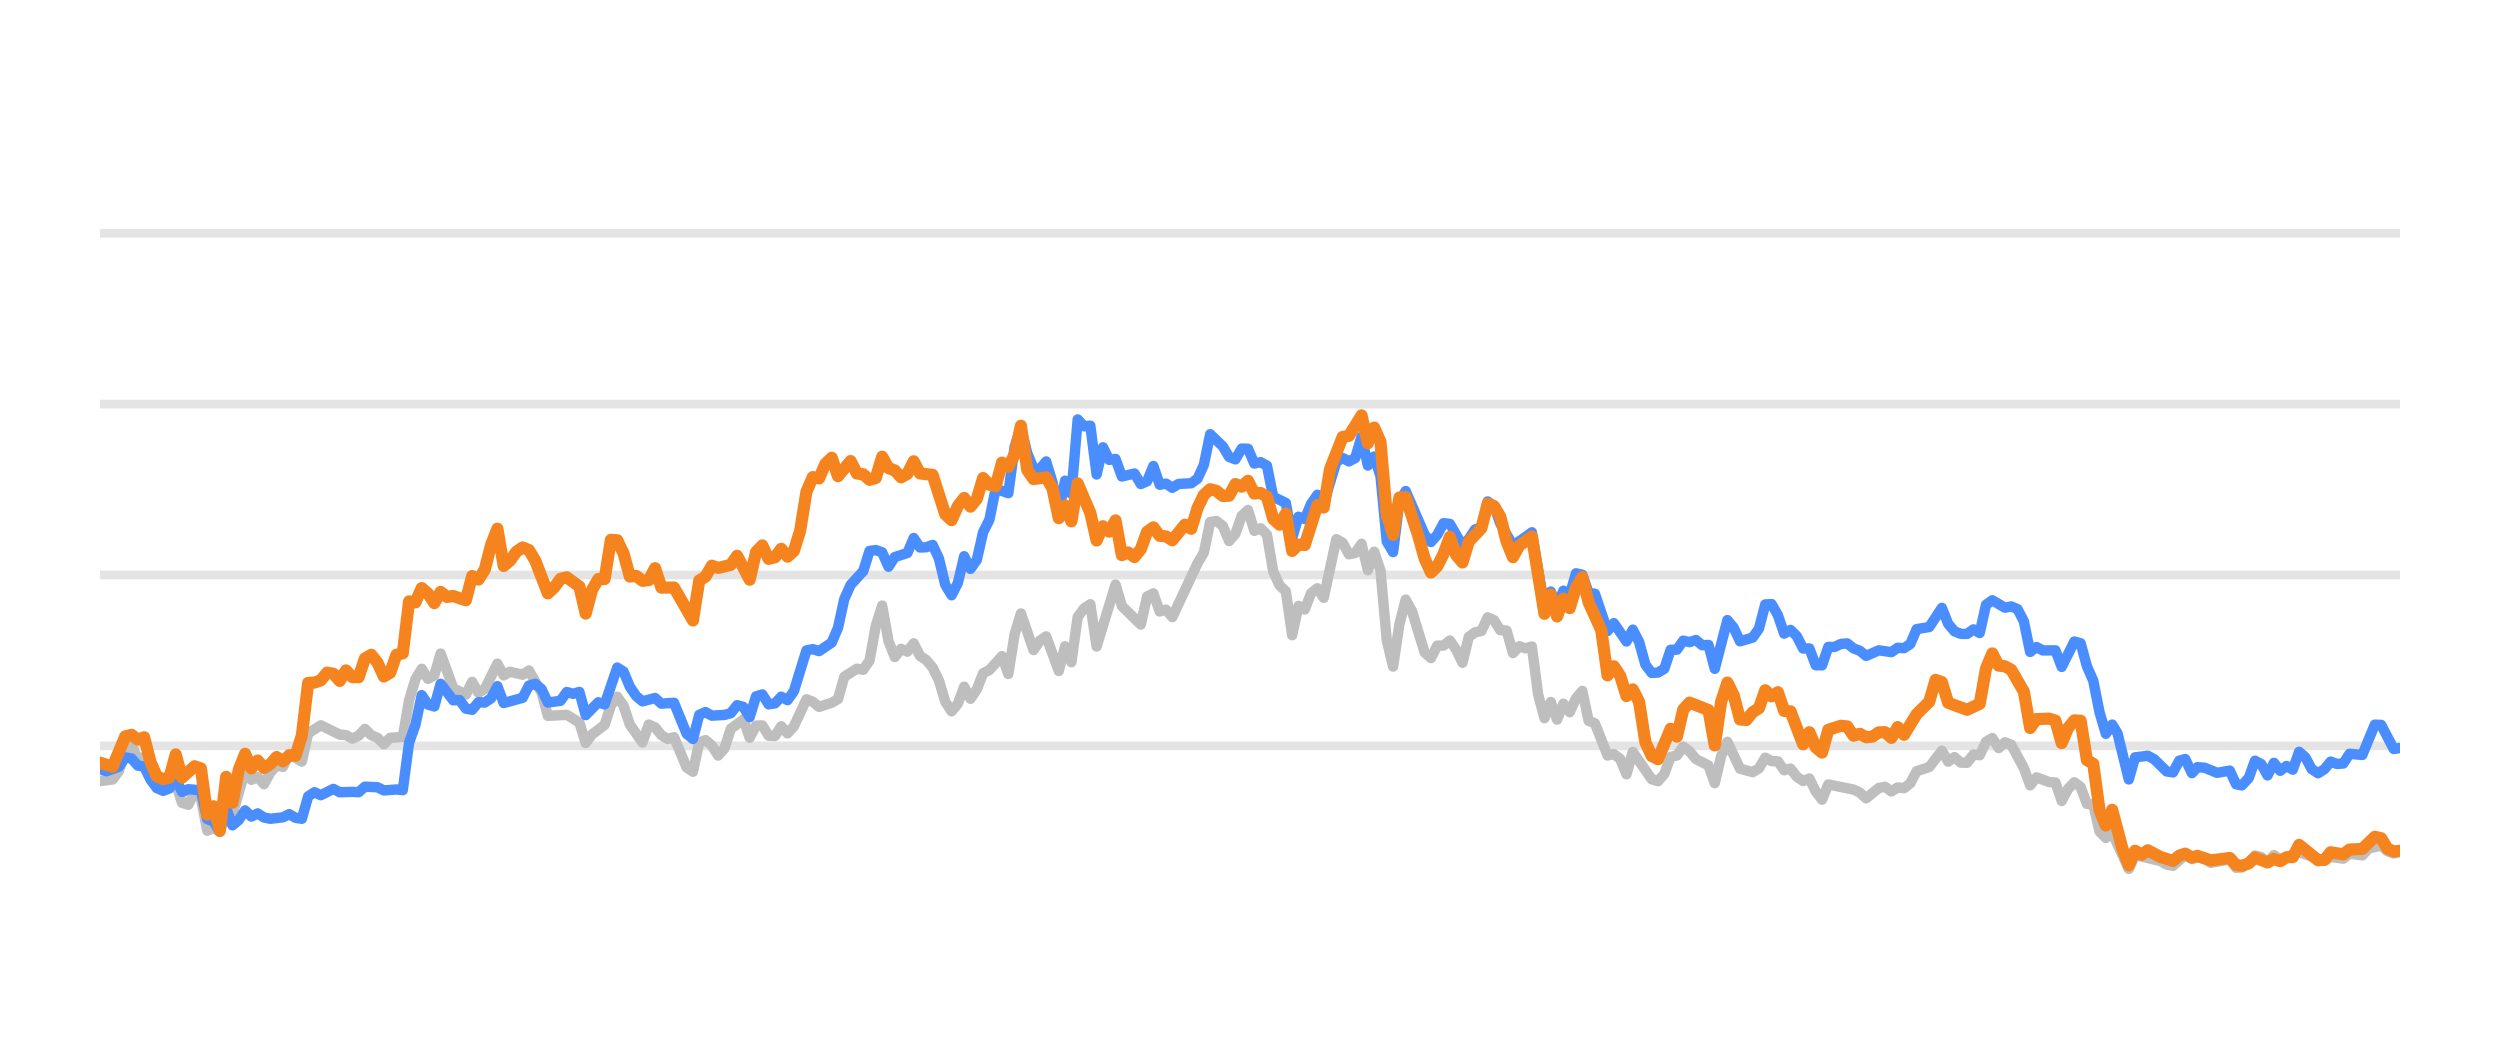
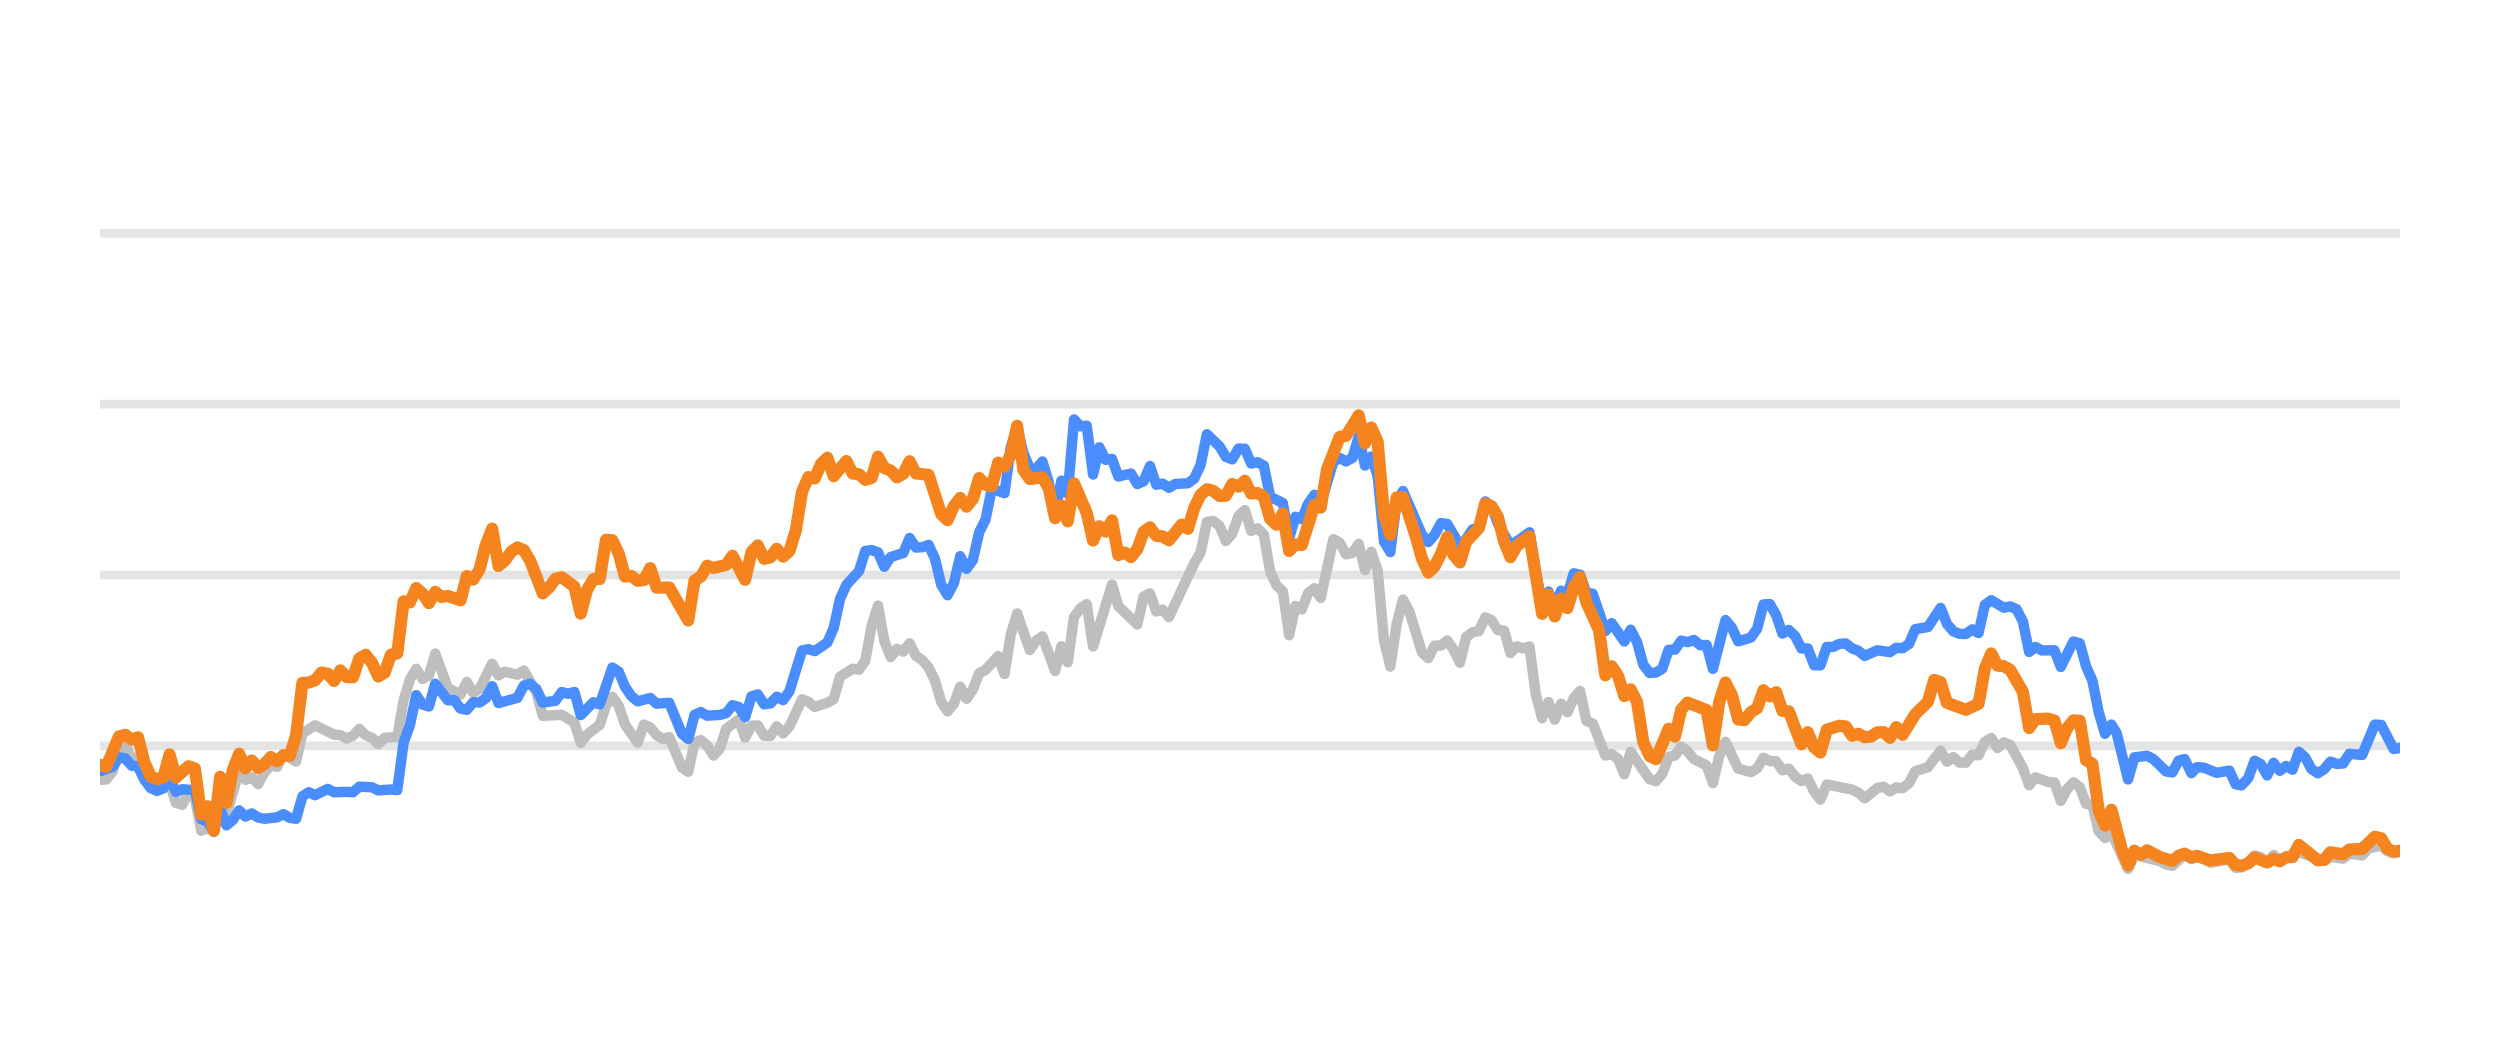
<svg xmlns="http://www.w3.org/2000/svg" width="144pt" height="60pt" viewBox="0 0 144 60" version="1.1">
  <defs>
    <style type="text/css">*{stroke-linejoin: round; stroke-linecap: butt}</style>
  </defs>
  <g id="figure_1">
    <g id="patch_1">
      <path d="M 0 60  L 144 60  L 144 0  L 0 0  L 0 60  z " style="fill: none; opacity: 0" />
    </g>
    <g id="axes_1">
      <g id="patch_2">
        <path d="M 5.76 52.8  L 138.24 52.8  L 138.24 3.6  L 5.76 3.6  L 5.76 52.8  z " style="fill: none" />
      </g>
      <g id="matplotlib.axis_1" />
      <g id="matplotlib.axis_2" />
      <g id="line2d_1">
-         <path d="M 5.76 42.96  L 138.24 42.96  " clip-path="url(#pe979db7234)" style="fill: none; stroke: #b2b2b2; stroke-opacity: 0.35; stroke-width: 0.5; stroke-linecap: square" />
+         <path d="M 5.76 42.96  L 138.24 42.96  " clip-path="url(#p8854211131)" style="fill: none; stroke: #b2b2b2; stroke-opacity: 0.35; stroke-width: 0.5; stroke-linecap: square" />
      </g>
      <g id="line2d_2">
-         <path d="M 5.76 33.12  L 138.24 33.12  " clip-path="url(#pe979db7234)" style="fill: none; stroke: #b2b2b2; stroke-opacity: 0.35; stroke-width: 0.5; stroke-linecap: square" />
+         <path d="M 5.76 33.12  L 138.24 33.12  " clip-path="url(#p8854211131)" style="fill: none; stroke: #b2b2b2; stroke-opacity: 0.35; stroke-width: 0.5; stroke-linecap: square" />
      </g>
      <g id="line2d_3">
-         <path d="M 5.76 23.28  L 138.24 23.28  " clip-path="url(#pe979db7234)" style="fill: none; stroke: #b2b2b2; stroke-opacity: 0.35; stroke-width: 0.5; stroke-linecap: square" />
+         <path d="M 5.76 23.28  L 138.24 23.28  " clip-path="url(#p8854211131)" style="fill: none; stroke: #b2b2b2; stroke-opacity: 0.35; stroke-width: 0.5; stroke-linecap: square" />
      </g>
      <g id="line2d_4">
-         <path d="M 5.76 13.44  L 138.24 13.44  " clip-path="url(#pe979db7234)" style="fill: none; stroke: #b2b2b2; stroke-opacity: 0.35; stroke-width: 0.5; stroke-linecap: square" />
+         <path d="M 5.76 13.44  L 138.24 13.44  " clip-path="url(#p8854211131)" style="fill: none; stroke: #b2b2b2; stroke-opacity: 0.35; stroke-width: 0.5; stroke-linecap: square" />
      </g>
      <g id="line2d_5">
-         <path d="M 5.76 44.992  L 6.487 44.898  L 6.85 44.416  L 7.213 43.309  L 7.577 42.871  L 7.94 43.762  L 8.303 43.595  L 8.667 44.761  L 9.03 45.405  L 9.757 45.356  L 10.12 45.105  L 10.483 46.242  L 10.847 46.355  L 11.21 45.636  L 11.573 45.971  L 11.937 47.846  L 12.3 47.713  L 12.663 47.88  L 13.027 46.128  L 13.39 46.916  L 14.116 44.406  L 14.48 44.918  L 14.843 44.766  L 15.206 45.169  L 15.57 44.495  L 15.933 44.087  L 16.296 44.17  L 16.66 43.432  L 17.386 43.865  L 17.75 42.237  L 18.476 41.779  L 19.566 42.311  L 19.93 42.345  L 20.293 42.542  L 20.656 42.379  L 21.02 41.986  L 21.383 42.345  L 21.746 42.498  L 22.11 42.867  L 22.473 42.498  L 23.2 42.448  L 23.563 40.333  L 23.926 39.127  L 24.29 38.522  L 24.653 39.103  L 25.016 38.901  L 25.38 37.646  L 26.106 39.639  L 26.833 40.008  L 27.196 39.275  L 27.559 39.905  L 27.923 39.688  L 28.649 38.227  L 29.013 38.901  L 29.376 38.694  L 30.103 38.862  L 30.466 38.621  L 31.193 39.89  L 31.556 41.233  L 32.646 41.174  L 33.373 41.622  L 33.736 42.793  L 34.099 42.306  L 34.826 41.755  L 35.189 40.628  L 35.553 40.131  L 35.916 40.648  L 36.279 41.735  L 37.006 42.768  L 37.369 41.735  L 37.733 41.897  L 38.096 42.345  L 38.459 42.566  L 38.823 42.463  L 39.549 44.205  L 39.913 44.451  L 40.276 42.763  L 40.639 42.63  L 41.003 42.945  L 41.366 43.521  L 41.729 43.108  L 42.093 41.981  L 42.819 41.44  L 43.182 42.493  L 43.546 41.799  L 43.909 41.784  L 44.272 42.375  L 44.636 42.394  L 44.999 41.833  L 45.362 42.242  L 45.726 41.843  L 46.452 40.279  L 46.816 40.421  L 47.179 40.716  L 47.906 40.48  L 48.269 40.264  L 48.632 38.98  L 49.359 38.517  L 49.722 38.576  L 50.086 38.045  L 50.449 36.033  L 50.812 34.881  L 51.176 36.923  L 51.539 37.843  L 51.902 37.371  L 52.266 37.533  L 52.629 37.056  L 52.992 37.779  L 53.356 38.02  L 53.719 38.453  L 54.082 39.196  L 54.446 40.416  L 54.809 40.972  L 55.172 40.534  L 55.536 39.555  L 55.899 40.249  L 56.262 39.713  L 56.626 38.778  L 56.989 38.591  L 57.715 37.794  L 58.079 38.822  L 58.442 36.534  L 58.805 35.334  L 59.532 37.445  L 59.895 36.903  L 60.259 36.657  L 60.985 38.645  L 61.349 37.228  L 61.712 38.143  L 62.075 35.536  L 62.439 35.044  L 62.802 34.803  L 63.165 37.238  L 64.255 33.671  L 64.619 34.906  L 65.709 35.974  L 66.072 34.365  L 66.435 34.178  L 66.799 35.221  L 67.162 35.118  L 67.525 35.546  L 68.979 32.441  L 69.342 31.831  L 69.705 30.065  L 70.069 30.011  L 70.432 30.291  L 70.795 31.162  L 71.159 30.749  L 71.522 29.715  L 71.885 29.376  L 72.248 30.576  L 72.612 30.429  L 72.975 30.793  L 73.338 32.918  L 73.702 33.72  L 74.065 34.06  L 74.428 36.589  L 74.792 34.901  L 75.155 35.103  L 75.518 34.168  L 75.882 33.883  L 76.245 34.434  L 76.972 31.059  L 77.335 31.26  L 77.698 31.929  L 78.062 31.851  L 78.425 31.324  L 78.788 32.844  L 79.152 31.782  L 79.515 32.859  L 79.878 36.884  L 80.242 38.394  L 80.605 35.954  L 80.968 34.537  L 81.332 35.206  L 82.058 37.578  L 82.422 37.907  L 82.785 37.189  L 83.148 37.184  L 83.512 36.894  L 83.875 37.42  L 84.238 38.173  L 84.602 36.687  L 84.965 36.421  L 85.328 36.348  L 85.692 35.56  L 86.055 35.723  L 86.418 36.298  L 86.781 36.323  L 87.145 37.617  L 87.508 37.228  L 87.871 37.346  L 88.235 37.238  L 88.598 40.008  L 88.961 41.366  L 89.325 40.436  L 89.688 41.45  L 90.051 40.534  L 90.415 41.022  L 90.778 40.224  L 91.141 39.796  L 91.505 41.518  L 91.868 41.666  L 92.595 43.516  L 92.958 43.437  L 93.321 43.713  L 93.685 44.598  L 94.048 43.309  L 95.138 44.884  L 95.501 44.997  L 95.865 44.579  L 96.228 43.6  L 96.591 43.516  L 96.955 43.004  L 97.318 43.28  L 97.681 43.718  L 98.408 44.092  L 98.771 45.11  L 99.135 43.555  L 99.498 42.729  L 100.225 44.274  L 100.951 44.475  L 101.314 44.259  L 101.678 43.644  L 102.041 43.841  L 102.404 43.851  L 102.768 44.367  L 103.131 44.269  L 103.494 44.741  L 103.858 44.987  L 104.221 44.844  L 104.584 45.587  L 104.948 46.06  L 105.311 45.184  L 106.764 45.479  L 107.128 45.656  L 107.491 45.981  L 108.218 45.386  L 108.581 45.317  L 108.944 45.587  L 109.308 45.356  L 109.671 45.4  L 110.034 45.115  L 110.398 44.421  L 111.124 44.185  L 111.851 43.24  L 112.214 43.87  L 112.578 43.609  L 112.941 43.929  L 113.304 43.934  L 113.668 43.462  L 114.031 43.501  L 114.394 42.724  L 114.758 42.512  L 115.121 43.088  L 115.484 42.758  L 115.847 42.901  L 116.574 44.239  L 116.937 45.233  L 117.301 44.775  L 118.027 45.046  L 118.391 45.071  L 118.754 46.133  L 119.117 45.445  L 119.481 45.061  L 119.844 45.331  L 120.207 46.301  L 120.571 46.345  L 120.934 47.895  L 121.297 48.264  L 121.661 47.964  L 122.619 50.05  L 122.981 49.248  L 124.441 49.597  L 124.803 49.804  L 125.166 49.868  L 125.869 49.248  L 126.256 49.484  L 126.574 49.376  L 126.982 49.479  L 127.345 49.7  L 128.435 49.494  L 128.799 49.986  L 129.132 49.966  L 129.524 49.7  L 129.886 49.272  L 130.249 49.371  L 130.608 49.681  L 130.979 49.253  L 131.339 49.513  L 132.429 49.09  L 133.884 49.587  L 134.244 49.361  L 134.972 49.459  L 135.335 49.169  L 136.068 49.272  L 136.433 48.874  L 137.156 48.702  L 137.519 49.031  L 137.879 49.159  L 138.24 49.08  L 138.24 49.08  " clip-path="url(#pe979db7234)" style="fill: none; stroke: #bebebe; stroke-width: 0.6; stroke-linecap: round" />
+         <path d="M 5.76 44.918  L 6.124 44.898  L 6.489 44.416  L 6.853 43.309  L 7.217 42.871  L 7.582 43.762  L 7.946 43.595  L 8.31 44.761  L 8.675 45.405  L 9.403 45.356  L 9.768 45.105  L 10.132 46.242  L 10.496 46.355  L 10.861 45.636  L 11.225 45.971  L 11.589 47.846  L 11.954 47.713  L 12.318 47.88  L 12.682 46.128  L 13.046 46.916  L 13.775 44.406  L 14.139 44.918  L 14.504 44.766  L 14.868 45.169  L 15.232 44.495  L 15.597 44.087  L 15.961 44.17  L 16.325 43.432  L 17.054 43.865  L 17.418 42.237  L 18.147 41.779  L 19.24 42.311  L 19.604 42.345  L 19.969 42.542  L 20.333 42.379  L 20.697 41.986  L 21.062 42.345  L 21.426 42.498  L 21.79 42.867  L 22.155 42.498  L 22.883 42.448  L 23.248 40.333  L 23.612 39.127  L 23.976 38.522  L 24.341 39.103  L 24.705 38.901  L 25.069 37.646  L 25.798 39.639  L 26.526 40.008  L 26.891 39.275  L 27.255 39.905  L 27.619 39.688  L 28.348 38.227  L 28.712 38.901  L 29.077 38.694  L 29.805 38.862  L 30.17 38.621  L 30.898 39.89  L 31.263 41.233  L 32.356 41.174  L 33.084 41.622  L 33.449 42.793  L 33.813 42.306  L 34.542 41.755  L 34.906 40.628  L 35.27 40.131  L 35.635 40.648  L 35.999 41.735  L 36.728 42.768  L 37.092 41.735  L 37.456 41.897  L 37.821 42.345  L 38.185 42.566  L 38.549 42.463  L 39.278 44.205  L 39.642 44.451  L 40.006 42.763  L 40.371 42.63  L 40.735 42.945  L 41.099 43.521  L 41.464 43.108  L 41.828 41.981  L 42.557 41.44  L 42.921 42.493  L 43.285 41.799  L 43.65 41.784  L 44.014 42.375  L 44.378 42.394  L 44.743 41.833  L 45.107 42.242  L 45.471 41.843  L 46.2 40.279  L 46.564 40.421  L 46.929 40.716  L 47.657 40.48  L 48.022 40.264  L 48.386 38.98  L 49.115 38.517  L 49.479 38.576  L 49.843 38.045  L 50.208 36.033  L 50.572 34.881  L 50.936 36.923  L 51.301 37.843  L 51.665 37.371  L 52.029 37.533  L 52.393 37.056  L 52.758 37.779  L 53.122 38.02  L 53.486 38.453  L 53.851 39.196  L 54.215 40.416  L 54.579 40.972  L 54.944 40.534  L 55.308 39.555  L 55.672 40.249  L 56.037 39.713  L 56.401 38.778  L 56.765 38.591  L 57.494 37.794  L 57.858 38.822  L 58.223 36.534  L 58.587 35.334  L 59.316 37.445  L 59.68 36.903  L 60.044 36.657  L 60.773 38.645  L 61.137 37.228  L 61.502 38.143  L 61.866 35.536  L 62.23 35.044  L 62.595 34.803  L 62.959 37.238  L 64.052 33.671  L 64.416 34.906  L 65.509 35.974  L 65.873 34.365  L 66.238 34.178  L 66.602 35.221  L 66.966 35.118  L 67.331 35.546  L 68.788 32.441  L 69.152 31.831  L 69.517 30.065  L 69.881 30.011  L 70.245 30.291  L 70.61 31.162  L 70.974 30.749  L 71.338 29.715  L 71.703 29.376  L 72.067 30.576  L 72.431 30.429  L 72.796 30.793  L 73.16 32.918  L 73.524 33.72  L 73.889 34.06  L 74.253 36.589  L 74.617 34.901  L 74.982 35.103  L 75.346 34.168  L 75.71 33.883  L 76.075 34.434  L 76.803 31.059  L 77.168 31.26  L 77.532 31.929  L 77.896 31.851  L 78.261 31.324  L 78.625 32.844  L 78.989 31.782  L 79.353 32.859  L 79.718 36.884  L 80.082 38.394  L 80.446 35.954  L 80.811 34.537  L 81.175 35.206  L 81.904 37.578  L 82.268 37.907  L 82.632 37.189  L 82.997 37.184  L 83.361 36.894  L 83.725 37.42  L 84.09 38.173  L 84.454 36.687  L 84.818 36.421  L 85.183 36.348  L 85.547 35.56  L 85.911 35.723  L 86.276 36.298  L 86.64 36.323  L 87.004 37.617  L 87.369 37.228  L 87.733 37.346  L 88.097 37.238  L 88.462 40.008  L 88.826 41.366  L 89.19 40.436  L 89.555 41.45  L 89.919 40.534  L 90.283 41.022  L 90.648 40.224  L 91.012 39.796  L 91.376 41.518  L 91.741 41.666  L 92.469 43.516  L 92.833 43.437  L 93.198 43.713  L 93.562 44.598  L 93.926 43.309  L 95.019 44.884  L 95.384 44.997  L 95.748 44.579  L 96.112 43.6  L 96.477 43.516  L 96.841 43.004  L 97.205 43.28  L 97.57 43.718  L 98.298 44.092  L 98.663 45.11  L 99.027 43.555  L 99.391 42.729  L 100.12 44.274  L 100.849 44.475  L 101.213 44.259  L 101.577 43.644  L 101.942 43.841  L 102.306 43.851  L 102.67 44.367  L 103.035 44.269  L 103.399 44.741  L 103.763 44.987  L 104.128 44.844  L 104.492 45.587  L 104.856 46.06  L 105.22 45.184  L 106.678 45.479  L 107.042 45.656  L 107.406 45.981  L 108.135 45.386  L 108.499 45.317  L 108.864 45.587  L 109.228 45.356  L 109.592 45.4  L 109.957 45.115  L 110.321 44.421  L 111.05 44.185  L 111.778 43.24  L 112.143 43.87  L 112.507 43.609  L 112.871 43.929  L 113.236 43.934  L 113.6 43.462  L 113.964 43.501  L 114.329 42.724  L 114.693 42.512  L 115.057 43.088  L 115.422 42.758  L 115.786 42.901  L 116.515 44.239  L 116.879 45.233  L 117.243 44.775  L 117.972 45.046  L 118.336 45.071  L 118.7 46.133  L 119.065 45.445  L 119.429 45.061  L 119.793 45.331  L 120.158 46.301  L 120.522 46.345  L 120.886 47.895  L 121.251 48.264  L 121.615 47.964  L 122.576 50.05  L 122.939 49.248  L 124.403 49.597  L 124.766 49.804  L 125.13 49.868  L 125.835 49.248  L 126.223 49.484  L 126.542 49.376  L 126.951 49.479  L 127.315 49.7  L 128.408 49.494  L 128.773 49.986  L 129.107 49.966  L 129.5 49.7  L 129.863 49.272  L 130.227 49.371  L 130.587 49.681  L 130.959 49.253  L 131.32 49.513  L 132.413 49.09  L 133.872 49.587  L 134.234 49.361  L 134.963 49.459  L 135.327 49.169  L 136.062 49.272  L 136.428 48.874  L 137.153 48.702  L 137.517 49.031  L 137.878 49.159  L 138.24 49.08  L 138.24 49.08  " clip-path="url(#p8854211131)" style="fill: none; stroke: #bebebe; stroke-width: 0.6; stroke-linecap: round" />
      </g>
      <g id="line2d_6">
-         <path d="M 5.76 44.308  L 6.123 44.426  L 6.85 44.165  L 7.213 43.624  L 7.577 43.688  L 7.94 44.101  L 8.303 44.151  L 8.667 44.903  L 9.03 45.381  L 9.393 45.553  L 9.757 45.415  L 10.12 44.83  L 10.483 45.617  L 10.847 45.459  L 11.573 45.518  L 11.937 47.181  L 12.3 47.314  L 12.663 47.91  L 13.027 46.561  L 13.39 47.541  L 13.753 47.231  L 14.116 46.68  L 14.48 47.034  L 14.843 46.852  L 15.206 47.088  L 15.57 47.162  L 16.296 47.078  L 16.66 46.896  L 17.023 47.108  L 17.386 47.162  L 17.75 45.873  L 18.113 45.632  L 18.476 45.804  L 19.203 45.44  L 19.566 45.632  L 20.293 45.612  L 20.656 45.632  L 21.02 45.312  L 21.746 45.346  L 22.11 45.528  L 22.836 45.474  L 23.2 45.513  L 23.563 42.778  L 23.926 41.76  L 24.29 40.042  L 24.653 40.584  L 25.016 40.692  L 25.38 39.388  L 26.106 40.338  L 26.47 40.323  L 26.833 40.815  L 27.196 40.884  L 27.559 40.446  L 27.923 40.466  L 28.286 40.22  L 28.649 39.526  L 29.013 40.495  L 30.103 40.195  L 30.466 39.491  L 30.829 39.388  L 31.193 39.693  L 31.556 40.466  L 32.283 40.367  L 32.646 39.86  L 33.009 39.964  L 33.373 39.855  L 33.736 41.189  L 34.463 40.451  L 34.826 40.574  L 35.553 38.453  L 35.916 38.685  L 36.279 39.555  L 36.643 40.092  L 37.006 40.397  L 37.733 40.205  L 38.096 40.53  L 38.823 40.48  L 39.549 42.261  L 39.913 42.566  L 40.276 41.174  L 40.639 41.017  L 41.003 41.223  L 41.729 41.179  L 42.093 41.081  L 42.456 40.618  L 42.819 40.721  L 43.182 41.307  L 43.546 40.111  L 43.909 39.998  L 44.272 40.569  L 44.636 40.515  L 44.999 40.131  L 45.362 40.328  L 45.726 39.816  L 46.452 37.464  L 46.816 37.391  L 47.179 37.504  L 47.906 37.012  L 48.269 36.161  L 48.632 34.498  L 48.996 33.691  L 49.722 32.894  L 50.086 31.733  L 50.449 31.683  L 50.812 31.816  L 51.176 32.643  L 51.539 32.087  L 52.266 31.851  L 52.629 30.99  L 52.992 31.536  L 53.356 31.521  L 53.719 31.388  L 54.082 32.17  L 54.446 33.681  L 54.809 34.286  L 55.172 33.582  L 55.536 32.038  L 55.899 32.766  L 56.262 32.259  L 56.626 30.655  L 56.989 29.937  L 57.352 28.146  L 58.079 28.407  L 58.442 25.735  L 58.805 24.623  L 59.169 26.104  L 59.532 26.98  L 59.895 27.009  L 60.259 26.581  L 60.622 27.782  L 60.985 29.499  L 61.349 27.688  L 61.712 28.441  L 62.075 24.161  L 62.439 24.554  L 62.802 24.52  L 63.165 27.329  L 63.529 25.765  L 63.892 26.488  L 64.255 26.434  L 64.619 27.447  L 65.345 27.275  L 65.709 27.88  L 66.072 27.723  L 66.435 26.842  L 66.799 27.92  L 67.162 27.856  L 67.525 28.097  L 67.889 27.875  L 68.615 27.836  L 68.979 27.57  L 69.342 26.778  L 69.705 25.012  L 70.432 25.71  L 70.795 26.316  L 71.159 26.458  L 71.522 25.838  L 71.885 25.848  L 72.248 26.699  L 72.612 26.621  L 72.975 26.822  L 73.338 28.613  L 74.065 28.972  L 74.428 30.995  L 74.792 29.765  L 75.155 29.897  L 75.518 29.022  L 75.882 28.5  L 76.245 29.007  L 76.972 26.601  L 77.335 26.38  L 77.698 26.576  L 78.062 26.38  L 78.425 25.15  L 78.788 26.813  L 79.152 26.296  L 79.515 27.418  L 79.878 31.191  L 80.242 31.801  L 80.605 28.899  L 80.968 28.284  L 82.058 30.803  L 82.422 31.221  L 82.785 30.808  L 83.148 30.134  L 83.512 30.178  L 84.238 31.428  L 84.602 31.044  L 84.965 30.498  L 85.328 30.365  L 85.692 28.884  L 86.055 29.154  L 86.418 30.153  L 87.145 31.423  L 87.871 30.931  L 88.235 30.66  L 88.961 34.999  L 89.325 34.074  L 89.688 34.916  L 90.051 34.025  L 90.415 34.261  L 90.778 33.022  L 91.141 33.105  L 91.505 34.153  L 91.868 34.202  L 92.595 36.348  L 92.958 35.895  L 93.685 36.948  L 94.048 36.269  L 94.411 36.972  L 94.775 38.286  L 95.138 38.763  L 95.501 38.739  L 95.865 38.517  L 96.228 37.43  L 96.591 37.42  L 96.955 36.903  L 97.318 36.987  L 97.681 36.864  L 98.045 37.164  L 98.408 37.149  L 98.771 38.522  L 99.498 35.718  L 99.861 36.156  L 100.225 36.938  L 100.951 36.726  L 101.314 36.215  L 101.678 34.817  L 102.041 34.793  L 102.404 35.427  L 102.768 36.495  L 103.131 36.284  L 103.494 36.638  L 103.858 37.351  L 104.221 37.351  L 104.584 38.316  L 104.948 38.325  L 105.311 37.263  L 105.674 37.263  L 106.038 37.09  L 106.401 37.061  L 106.764 37.346  L 107.128 37.484  L 107.491 37.779  L 108.218 37.459  L 108.944 37.563  L 109.308 37.312  L 109.671 37.336  L 110.034 37.095  L 110.398 36.239  L 111.124 36.116  L 111.851 35.014  L 112.214 35.934  L 112.578 36.362  L 112.941 36.51  L 113.304 36.515  L 113.668 36.254  L 114.031 36.461  L 114.394 34.837  L 114.758 34.576  L 115.484 35.004  L 115.847 34.931  L 116.211 35.088  L 116.574 35.787  L 116.937 37.553  L 117.301 37.268  L 117.664 37.464  L 118.391 37.459  L 118.754 38.414  L 119.481 36.953  L 119.844 37.051  L 120.207 38.379  L 120.571 39.206  L 120.934 41.031  L 121.297 42.266  L 121.661 41.735  L 121.967 42.237  L 122.619 44.894  L 122.981 43.624  L 123.713 43.531  L 124.078 43.728  L 124.803 44.436  L 125.166 44.49  L 125.525 43.816  L 125.869 43.723  L 126.256 44.534  L 126.574 44.19  L 126.982 44.22  L 127.706 44.515  L 128.435 44.387  L 128.799 45.174  L 129.132 45.238  L 129.524 44.815  L 129.886 43.821  L 130.249 44.013  L 130.608 44.662  L 130.979 43.939  L 131.339 44.397  L 131.703 44.121  L 132.064 44.333  L 132.429 43.304  L 132.792 43.624  L 133.152 44.298  L 133.519 44.539  L 133.884 44.308  L 134.244 43.87  L 134.608 44.003  L 134.972 43.978  L 135.335 43.418  L 136.068 43.486  L 136.789 41.74  L 137.156 41.755  L 137.879 43.142  L 138.24 43.083  L 138.24 43.083  " clip-path="url(#pe979db7234)" style="fill: none; stroke: #4a8dff; stroke-width: 0.6; stroke-linecap: round" />
+         <path d="M 5.76 44.426  L 6.489 44.165  L 6.853 43.624  L 7.217 43.688  L 7.582 44.101  L 7.946 44.151  L 8.31 44.903  L 8.675 45.381  L 9.039 45.553  L 9.403 45.415  L 9.768 44.83  L 10.132 45.617  L 10.496 45.459  L 11.225 45.518  L 11.589 47.181  L 11.954 47.314  L 12.318 47.91  L 12.682 46.561  L 13.046 47.541  L 13.411 47.231  L 13.775 46.68  L 14.139 47.034  L 14.504 46.852  L 14.868 47.088  L 15.232 47.162  L 15.961 47.078  L 16.325 46.896  L 16.69 47.108  L 17.054 47.162  L 17.418 45.873  L 17.783 45.632  L 18.147 45.804  L 18.876 45.44  L 19.24 45.632  L 19.969 45.612  L 20.333 45.632  L 20.697 45.312  L 21.426 45.346  L 21.79 45.528  L 22.519 45.474  L 22.883 45.513  L 23.248 42.778  L 23.612 41.76  L 23.976 40.042  L 24.341 40.584  L 24.705 40.692  L 25.069 39.388  L 25.798 40.338  L 26.162 40.323  L 26.526 40.815  L 26.891 40.884  L 27.255 40.446  L 27.619 40.466  L 27.984 40.22  L 28.348 39.526  L 28.712 40.495  L 29.805 40.195  L 30.17 39.491  L 30.534 39.388  L 30.898 39.693  L 31.263 40.466  L 31.991 40.367  L 32.356 39.86  L 32.72 39.964  L 33.084 39.855  L 33.449 41.189  L 34.177 40.451  L 34.542 40.574  L 35.27 38.453  L 35.635 38.685  L 35.999 39.555  L 36.363 40.092  L 36.728 40.397  L 37.456 40.205  L 37.821 40.53  L 38.549 40.48  L 39.278 42.261  L 39.642 42.566  L 40.006 41.174  L 40.371 41.017  L 40.735 41.223  L 41.464 41.179  L 41.828 41.081  L 42.192 40.618  L 42.557 40.721  L 42.921 41.307  L 43.285 40.111  L 43.65 39.998  L 44.014 40.569  L 44.378 40.515  L 44.743 40.131  L 45.107 40.328  L 45.471 39.816  L 46.2 37.464  L 46.564 37.391  L 46.929 37.504  L 47.657 37.012  L 48.022 36.161  L 48.386 34.498  L 48.75 33.691  L 49.479 32.894  L 49.843 31.733  L 50.208 31.683  L 50.572 31.816  L 50.936 32.643  L 51.301 32.087  L 52.029 31.851  L 52.393 30.99  L 52.758 31.536  L 53.122 31.521  L 53.486 31.388  L 53.851 32.17  L 54.215 33.681  L 54.579 34.286  L 54.944 33.582  L 55.308 32.038  L 55.672 32.766  L 56.037 32.259  L 56.401 30.655  L 56.765 29.937  L 57.13 28.146  L 57.858 28.407  L 58.223 25.735  L 58.587 24.623  L 58.951 26.104  L 59.316 26.98  L 59.68 27.009  L 60.044 26.581  L 60.409 27.782  L 60.773 29.499  L 61.137 27.688  L 61.502 28.441  L 61.866 24.161  L 62.23 24.554  L 62.595 24.52  L 62.959 27.329  L 63.323 25.765  L 63.688 26.488  L 64.052 26.434  L 64.416 27.447  L 65.145 27.275  L 65.509 27.88  L 65.873 27.723  L 66.238 26.842  L 66.602 27.92  L 66.966 27.856  L 67.331 28.097  L 67.695 27.875  L 68.424 27.836  L 68.788 27.57  L 69.152 26.778  L 69.517 25.012  L 70.245 25.71  L 70.61 26.316  L 70.974 26.458  L 71.338 25.838  L 71.703 25.848  L 72.067 26.699  L 72.431 26.621  L 72.796 26.822  L 73.16 28.613  L 73.889 28.972  L 74.253 30.995  L 74.617 29.765  L 74.982 29.897  L 75.346 29.022  L 75.71 28.5  L 76.075 29.007  L 76.803 26.601  L 77.168 26.38  L 77.532 26.576  L 77.896 26.38  L 78.261 25.15  L 78.625 26.813  L 78.989 26.296  L 79.353 27.418  L 79.718 31.191  L 80.082 31.801  L 80.446 28.899  L 80.811 28.284  L 81.904 30.803  L 82.268 31.221  L 82.632 30.808  L 82.997 30.134  L 83.361 30.178  L 84.09 31.428  L 84.454 31.044  L 84.818 30.498  L 85.183 30.365  L 85.547 28.884  L 85.911 29.154  L 86.276 30.153  L 87.004 31.423  L 87.733 30.931  L 88.097 30.66  L 88.826 34.999  L 89.19 34.074  L 89.555 34.916  L 89.919 34.025  L 90.283 34.261  L 90.648 33.022  L 91.012 33.105  L 91.376 34.153  L 91.741 34.202  L 92.469 36.348  L 92.833 35.895  L 93.562 36.948  L 93.926 36.269  L 94.291 36.972  L 94.655 38.286  L 95.019 38.763  L 95.384 38.739  L 95.748 38.517  L 96.112 37.43  L 96.477 37.42  L 96.841 36.903  L 97.205 36.987  L 97.57 36.864  L 97.934 37.164  L 98.298 37.149  L 98.663 38.522  L 99.391 35.718  L 99.756 36.156  L 100.12 36.938  L 100.849 36.726  L 101.213 36.215  L 101.577 34.817  L 101.942 34.793  L 102.306 35.427  L 102.67 36.495  L 103.035 36.284  L 103.399 36.638  L 103.763 37.351  L 104.128 37.351  L 104.492 38.316  L 104.856 38.325  L 105.22 37.263  L 105.585 37.263  L 105.949 37.09  L 106.313 37.061  L 106.678 37.346  L 107.042 37.484  L 107.406 37.779  L 108.135 37.459  L 108.864 37.563  L 109.228 37.312  L 109.592 37.336  L 109.957 37.095  L 110.321 36.239  L 111.05 36.116  L 111.778 35.014  L 112.143 35.934  L 112.507 36.362  L 112.871 36.51  L 113.236 36.515  L 113.6 36.254  L 113.964 36.461  L 114.329 34.837  L 114.693 34.576  L 115.422 35.004  L 115.786 34.931  L 116.15 35.088  L 116.515 35.787  L 116.879 37.553  L 117.243 37.268  L 117.608 37.464  L 118.336 37.459  L 118.7 38.414  L 119.429 36.953  L 119.793 37.051  L 120.158 38.379  L 120.522 39.206  L 120.886 41.031  L 121.251 42.266  L 121.615 41.735  L 121.923 42.237  L 122.576 44.894  L 122.939 43.624  L 123.673 43.531  L 124.039 43.728  L 124.766 44.436  L 125.13 44.49  L 125.49 43.816  L 125.835 43.723  L 126.223 44.534  L 126.542 44.19  L 126.951 44.22  L 127.677 44.515  L 128.408 44.387  L 128.773 45.174  L 129.107 45.238  L 129.5 44.815  L 129.863 43.821  L 130.227 44.013  L 130.587 44.662  L 130.959 43.939  L 131.32 44.397  L 131.685 44.121  L 132.047 44.333  L 132.413 43.304  L 132.777 43.624  L 133.138 44.298  L 133.506 44.539  L 133.872 44.308  L 134.234 43.87  L 134.598 44.003  L 134.963 43.978  L 135.327 43.418  L 136.062 43.486  L 136.786 41.74  L 137.153 41.755  L 137.878 43.142  L 138.24 43.083  L 138.24 43.083  " clip-path="url(#p8854211131)" style="fill: none; stroke: #4a8dff; stroke-width: 0.6; stroke-linecap: round" />
      </g>
      <g id="line2d_7">
-         <path d="M 5.76 43.929  L 6.487 44.165  L 7.213 42.419  L 7.577 42.325  L 7.94 42.601  L 8.303 42.468  L 8.667 43.885  L 9.03 44.716  L 9.393 44.874  L 9.757 44.795  L 10.12 43.452  L 10.483 44.79  L 11.21 44.136  L 11.573 44.264  L 11.937 46.921  L 12.3 46.443  L 12.663 47.85  L 13.027 44.746  L 13.39 46.237  L 13.753 44.343  L 14.116 43.418  L 14.48 44.259  L 14.843 43.806  L 15.206 44.234  L 15.57 44.013  L 15.933 43.605  L 16.296 43.851  L 16.66 43.506  L 17.023 43.531  L 17.386 42.36  L 17.75 39.334  L 18.113 39.319  L 18.476 39.186  L 18.84 38.744  L 19.203 38.808  L 19.566 39.221  L 19.93 38.616  L 20.293 38.999  L 20.656 39.009  L 21.02 37.927  L 21.383 37.715  L 21.746 38.173  L 22.11 38.965  L 22.473 38.748  L 22.836 37.715  L 23.2 37.632  L 23.563 34.64  L 23.926 34.699  L 24.29 33.873  L 24.653 34.188  L 25.016 34.739  L 25.38 34.094  L 25.743 34.384  L 26.106 34.33  L 26.833 34.576  L 27.196 33.184  L 27.559 33.381  L 27.923 32.81  L 28.286 31.388  L 28.649 30.453  L 29.013 32.598  L 29.376 32.293  L 29.739 31.782  L 30.103 31.531  L 30.466 31.683  L 30.829 32.289  L 31.556 34.178  L 31.919 33.843  L 32.283 33.341  L 32.646 33.253  L 33.373 33.784  L 33.736 35.344  L 34.099 33.981  L 34.463 33.356  L 34.826 33.351  L 35.189 31.093  L 35.553 31.118  L 35.916 31.875  L 36.279 33.209  L 36.643 33.174  L 37.006 33.455  L 37.369 33.415  L 37.733 32.726  L 38.096 33.848  L 38.823 33.843  L 39.913 35.737  L 40.276 33.44  L 40.639 33.209  L 41.003 32.584  L 41.366 32.712  L 42.093 32.539  L 42.456 32.013  L 43.182 33.391  L 43.546 31.801  L 43.909 31.418  L 44.272 32.19  L 44.636 32.102  L 44.999 31.61  L 45.362 32.062  L 45.726 31.737  L 46.089 30.567  L 46.452 28.318  L 46.816 27.482  L 47.179 27.555  L 47.542 26.719  L 47.906 26.365  L 48.269 27.428  L 48.996 26.557  L 49.359 27.275  L 49.722 27.319  L 50.086 27.639  L 50.449 27.526  L 50.812 26.306  L 51.176 26.96  L 51.539 27.098  L 51.902 27.496  L 52.266 27.29  L 52.629 26.571  L 52.992 27.27  L 53.719 27.354  L 54.446 29.622  L 54.809 29.961  L 55.172 29.15  L 55.536 28.682  L 55.899 29.184  L 56.262 28.741  L 56.626 27.536  L 56.989 27.92  L 57.352 28.008  L 57.715 26.645  L 58.079 26.886  L 58.442 26.183  L 58.805 24.525  L 59.169 27.068  L 59.532 27.595  L 60.259 27.496  L 60.622 28.131  L 60.985 29.848  L 61.349 29.12  L 61.712 30.03  L 62.075 27.846  L 62.802 29.543  L 63.165 31.132  L 63.529 30.311  L 63.892 30.621  L 64.255 29.976  L 64.619 31.974  L 64.982 31.821  L 65.345 32.087  L 65.709 31.634  L 66.072 30.635  L 66.435 30.375  L 66.799 30.862  L 67.162 30.896  L 67.525 31.118  L 68.252 30.222  L 68.615 30.458  L 68.979 29.258  L 69.342 28.505  L 69.705 28.18  L 70.069 28.274  L 70.432 28.569  L 70.795 28.554  L 71.159 27.88  L 71.522 28.033  L 71.885 27.693  L 72.248 28.426  L 72.612 28.397  L 72.975 28.603  L 73.338 29.888  L 73.702 30.222  L 74.065 29.583  L 74.428 31.733  L 74.792 31.364  L 75.155 31.393  L 75.882 29.095  L 76.245 29.233  L 76.608 27.024  L 77.335 25.169  L 77.698 25.105  L 78.425 23.925  L 78.788 25.533  L 79.152 24.628  L 79.515 25.445  L 79.878 29.642  L 80.242 30.803  L 80.605 28.658  L 80.968 28.643  L 81.695 30.872  L 82.058 32.17  L 82.422 32.977  L 82.785 32.628  L 83.148 31.905  L 83.512 30.921  L 83.875 31.969  L 84.238 32.397  L 84.602 31.196  L 85.328 30.424  L 85.692 29.012  L 86.055 29.154  L 86.418 29.765  L 86.781 31.201  L 87.145 32.092  L 87.508 31.432  L 88.235 30.901  L 88.961 35.354  L 89.325 34.247  L 89.688 35.506  L 90.051 34.483  L 90.415 35.029  L 90.778 33.833  L 91.141 33.243  L 91.505 34.699  L 92.231 36.293  L 92.595 38.901  L 92.958 38.379  L 93.321 38.921  L 93.685 40.092  L 94.048 39.708  L 94.411 40.426  L 94.775 42.753  L 95.138 43.545  L 95.501 43.728  L 96.228 41.976  L 96.591 42.429  L 96.955 40.864  L 97.318 40.47  L 98.408 40.899  L 98.771 42.935  L 99.135 40.436  L 99.498 39.314  L 99.861 40.042  L 100.225 41.44  L 100.588 41.474  L 100.951 41.022  L 101.314 40.795  L 101.678 39.757  L 102.041 40.111  L 102.404 39.87  L 102.768 40.948  L 103.131 40.972  L 103.858 42.871  L 104.221 42.178  L 104.584 43.044  L 104.948 43.349  L 105.311 42.035  L 106.038 41.804  L 106.401 41.843  L 106.764 42.379  L 107.128 42.266  L 107.491 42.468  L 107.854 42.429  L 108.218 42.183  L 108.581 42.173  L 108.944 42.502  L 109.308 41.883  L 109.671 42.325  L 110.398 41.135  L 111.124 40.421  L 111.488 39.162  L 111.851 39.29  L 112.214 40.48  L 113.304 40.884  L 114.031 40.539  L 114.394 38.502  L 114.758 37.637  L 115.121 38.34  L 115.484 38.375  L 115.847 38.581  L 116.574 39.836  L 116.937 41.932  L 117.301 41.42  L 118.027 41.391  L 118.391 41.509  L 118.754 42.803  L 119.117 41.937  L 119.481 41.494  L 119.844 41.514  L 120.207 43.782  L 120.571 43.993  L 120.934 46.67  L 121.297 47.55  L 121.661 46.645  L 122.256 48.894  L 122.619 49.843  L 122.981 49.002  L 123.353 49.233  L 123.713 48.977  L 124.441 49.361  L 125.166 49.587  L 125.525 49.287  L 125.869 49.169  L 126.256 49.39  L 126.574 49.297  L 127.345 49.558  L 128.435 49.42  L 128.799 49.823  L 129.132 49.868  L 129.524 49.73  L 129.886 49.395  L 130.608 49.676  L 130.979 49.474  L 131.339 49.607  L 131.703 49.376  L 132.064 49.366  L 132.429 48.667  L 133.519 49.548  L 133.884 49.528  L 134.244 49.09  L 134.972 49.208  L 135.335 48.933  L 136.068 48.898  L 136.789 48.2  L 137.156 48.283  L 137.519 48.884  L 137.879 49.046  L 138.24 49.002  L 138.24 49.002  " clip-path="url(#pe979db7234)" style="fill: none; stroke: #f5841e; stroke-width: 0.7; stroke-linecap: round" />
+         <path d="M 5.76 44.057  L 6.124 44.165  L 6.853 42.419  L 7.217 42.325  L 7.582 42.601  L 7.946 42.468  L 8.31 43.885  L 8.675 44.716  L 9.039 44.874  L 9.403 44.795  L 9.768 43.452  L 10.132 44.79  L 10.861 44.136  L 11.225 44.264  L 11.589 46.921  L 11.954 46.443  L 12.318 47.85  L 12.682 44.746  L 13.046 46.237  L 13.411 44.343  L 13.775 43.418  L 14.139 44.259  L 14.504 43.806  L 14.868 44.234  L 15.232 44.013  L 15.597 43.605  L 15.961 43.851  L 16.325 43.506  L 16.69 43.531  L 17.054 42.36  L 17.418 39.334  L 17.783 39.319  L 18.147 39.186  L 18.511 38.744  L 18.876 38.808  L 19.24 39.221  L 19.604 38.616  L 19.969 38.999  L 20.333 39.009  L 20.697 37.927  L 21.062 37.715  L 21.426 38.173  L 21.79 38.965  L 22.155 38.748  L 22.519 37.715  L 22.883 37.632  L 23.248 34.64  L 23.612 34.699  L 23.976 33.873  L 24.341 34.188  L 24.705 34.739  L 25.069 34.094  L 25.434 34.384  L 25.798 34.33  L 26.526 34.576  L 26.891 33.184  L 27.255 33.381  L 27.619 32.81  L 27.984 31.388  L 28.348 30.453  L 28.712 32.598  L 29.077 32.293  L 29.441 31.782  L 29.805 31.531  L 30.17 31.683  L 30.534 32.289  L 31.263 34.178  L 31.627 33.843  L 31.991 33.341  L 32.356 33.253  L 33.084 33.784  L 33.449 35.344  L 33.813 33.981  L 34.177 33.356  L 34.542 33.351  L 34.906 31.093  L 35.27 31.118  L 35.635 31.875  L 35.999 33.209  L 36.363 33.174  L 36.728 33.455  L 37.092 33.415  L 37.456 32.726  L 37.821 33.848  L 38.549 33.843  L 39.642 35.737  L 40.006 33.44  L 40.371 33.209  L 40.735 32.584  L 41.099 32.712  L 41.828 32.539  L 42.192 32.013  L 42.921 33.391  L 43.285 31.801  L 43.65 31.418  L 44.014 32.19  L 44.378 32.102  L 44.743 31.61  L 45.107 32.062  L 45.471 31.737  L 45.836 30.567  L 46.2 28.318  L 46.564 27.482  L 46.929 27.555  L 47.293 26.719  L 47.657 26.365  L 48.022 27.428  L 48.75 26.557  L 49.115 27.275  L 49.479 27.319  L 49.843 27.639  L 50.208 27.526  L 50.572 26.306  L 50.936 26.96  L 51.301 27.098  L 51.665 27.496  L 52.029 27.29  L 52.393 26.571  L 52.758 27.27  L 53.486 27.354  L 54.215 29.622  L 54.579 29.961  L 54.944 29.15  L 55.308 28.682  L 55.672 29.184  L 56.037 28.741  L 56.401 27.536  L 56.765 27.92  L 57.13 28.008  L 57.494 26.645  L 57.858 26.886  L 58.223 26.183  L 58.587 24.525  L 58.951 27.068  L 59.316 27.595  L 60.044 27.496  L 60.409 28.131  L 60.773 29.848  L 61.137 29.12  L 61.502 30.03  L 61.866 27.846  L 62.595 29.543  L 62.959 31.132  L 63.323 30.311  L 63.688 30.621  L 64.052 29.976  L 64.416 31.974  L 64.781 31.821  L 65.145 32.087  L 65.509 31.634  L 65.873 30.635  L 66.238 30.375  L 66.602 30.862  L 66.966 30.896  L 67.331 31.118  L 68.059 30.222  L 68.424 30.458  L 68.788 29.258  L 69.152 28.505  L 69.517 28.18  L 69.881 28.274  L 70.245 28.569  L 70.61 28.554  L 70.974 27.88  L 71.338 28.033  L 71.703 27.693  L 72.067 28.426  L 72.431 28.397  L 72.796 28.603  L 73.16 29.888  L 73.524 30.222  L 73.889 29.583  L 74.253 31.733  L 74.617 31.364  L 74.982 31.393  L 75.71 29.095  L 76.075 29.233  L 76.439 27.024  L 77.168 25.169  L 77.532 25.105  L 78.261 23.925  L 78.625 25.533  L 78.989 24.628  L 79.353 25.445  L 79.718 29.642  L 80.082 30.803  L 80.446 28.658  L 80.811 28.643  L 81.539 30.872  L 81.904 32.17  L 82.268 32.977  L 82.632 32.628  L 82.997 31.905  L 83.361 30.921  L 83.725 31.969  L 84.09 32.397  L 84.454 31.196  L 85.183 30.424  L 85.547 29.012  L 85.911 29.154  L 86.276 29.765  L 86.64 31.201  L 87.004 32.092  L 87.369 31.432  L 88.097 30.901  L 88.826 35.354  L 89.19 34.247  L 89.555 35.506  L 89.919 34.483  L 90.283 35.029  L 90.648 33.833  L 91.012 33.243  L 91.376 34.699  L 92.105 36.293  L 92.469 38.901  L 92.833 38.379  L 93.198 38.921  L 93.562 40.092  L 93.926 39.708  L 94.291 40.426  L 94.655 42.753  L 95.019 43.545  L 95.384 43.728  L 96.112 41.976  L 96.477 42.429  L 96.841 40.864  L 97.205 40.47  L 98.298 40.899  L 98.663 42.935  L 99.027 40.436  L 99.391 39.314  L 99.756 40.042  L 100.12 41.44  L 100.484 41.474  L 100.849 41.022  L 101.213 40.795  L 101.577 39.757  L 101.942 40.111  L 102.306 39.87  L 102.67 40.948  L 103.035 40.972  L 103.763 42.871  L 104.128 42.178  L 104.492 43.044  L 104.856 43.349  L 105.22 42.035  L 105.949 41.804  L 106.313 41.843  L 106.678 42.379  L 107.042 42.266  L 107.406 42.468  L 107.771 42.429  L 108.135 42.183  L 108.499 42.173  L 108.864 42.502  L 109.228 41.883  L 109.592 42.325  L 110.321 41.135  L 111.05 40.421  L 111.414 39.162  L 111.778 39.29  L 112.143 40.48  L 113.236 40.884  L 113.964 40.539  L 114.329 38.502  L 114.693 37.637  L 115.057 38.34  L 115.422 38.375  L 115.786 38.581  L 116.515 39.836  L 116.879 41.932  L 117.243 41.42  L 117.972 41.391  L 118.336 41.509  L 118.7 42.803  L 119.065 41.937  L 119.429 41.494  L 119.793 41.514  L 120.158 43.782  L 120.522 43.993  L 120.886 46.67  L 121.251 47.55  L 121.615 46.645  L 122.212 48.894  L 122.576 49.843  L 122.939 49.002  L 123.312 49.233  L 123.673 48.977  L 124.403 49.361  L 125.13 49.587  L 125.49 49.287  L 125.835 49.169  L 126.223 49.39  L 126.542 49.297  L 127.315 49.558  L 128.408 49.42  L 128.773 49.823  L 129.107 49.868  L 129.5 49.73  L 129.863 49.395  L 130.587 49.676  L 130.959 49.474  L 131.32 49.607  L 131.685 49.376  L 132.047 49.366  L 132.413 48.667  L 133.506 49.548  L 133.872 49.528  L 134.234 49.09  L 134.963 49.208  L 135.327 48.933  L 136.062 48.898  L 136.786 48.2  L 137.153 48.283  L 137.517 48.884  L 137.878 49.046  L 138.24 49.002  L 138.24 49.002  " clip-path="url(#p8854211131)" style="fill: none; stroke: #f5841e; stroke-width: 0.7; stroke-linecap: round" />
      </g>
    </g>
  </g>
  <defs>
-     <clipPath id="pe979db7234">
+     <clipPath id="p8854211131">
      <rect x="5.76" y="3.6" width="132.48" height="49.2" />
    </clipPath>
  </defs>
</svg>
